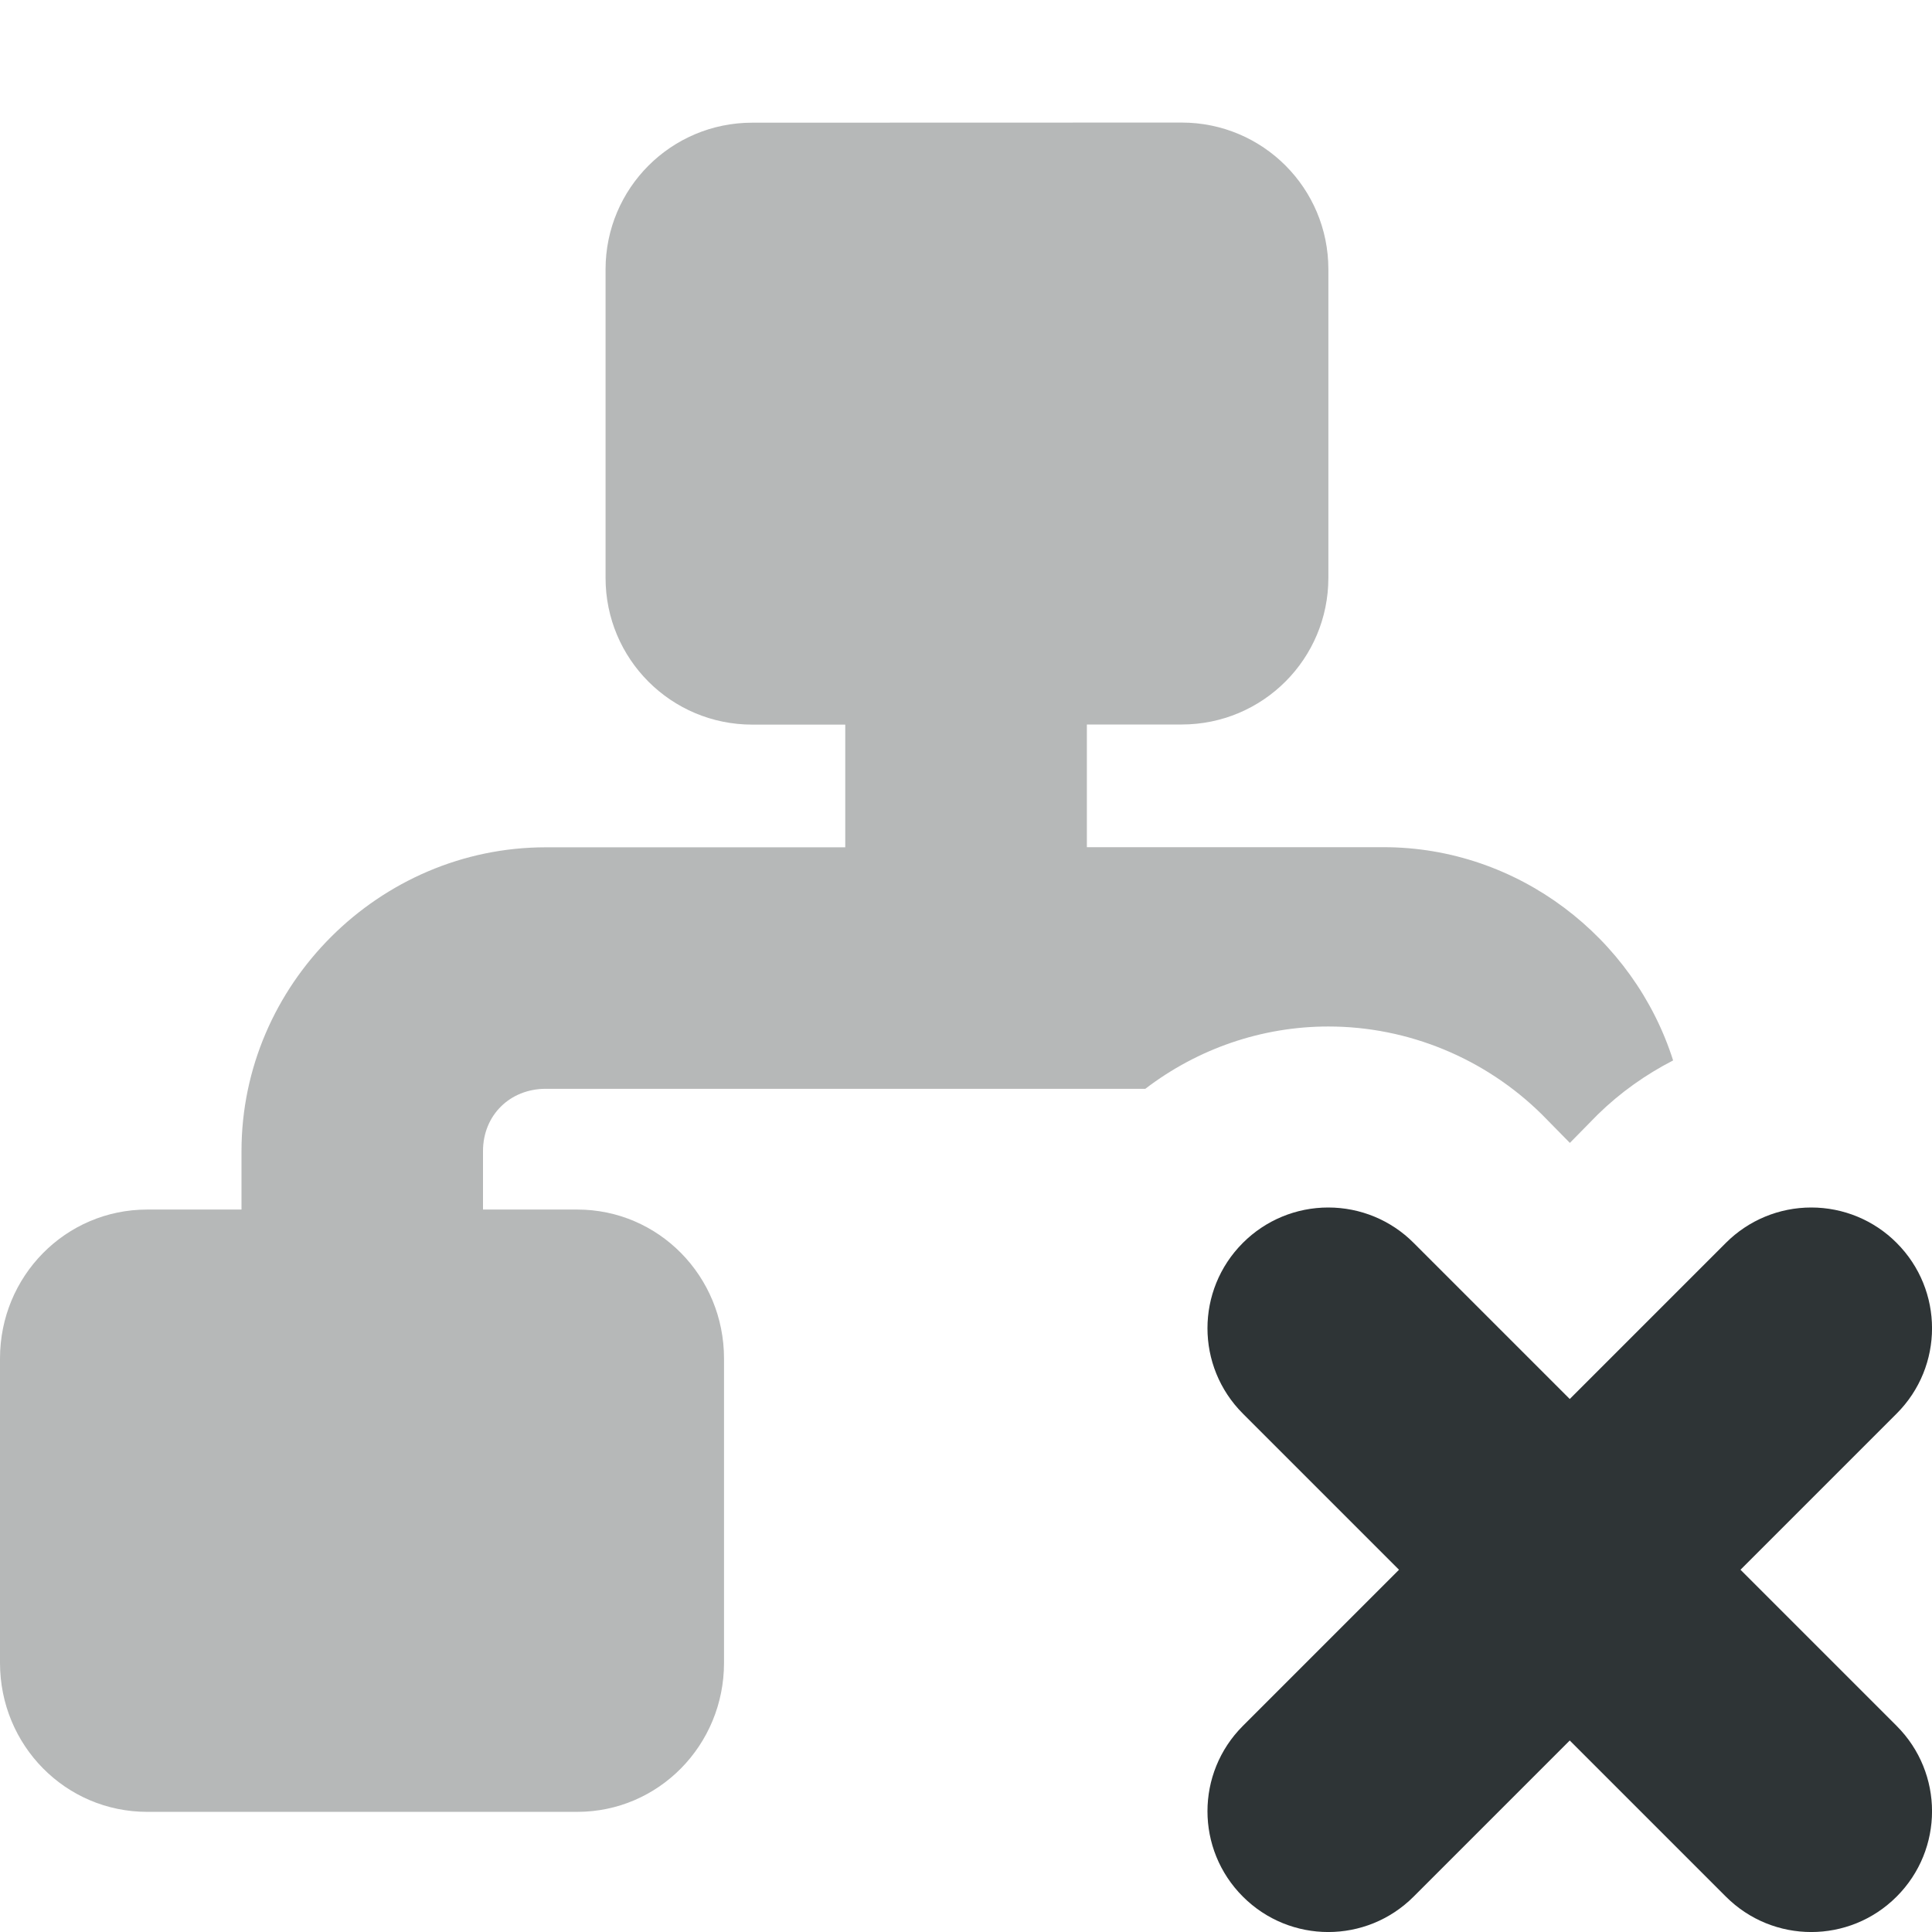
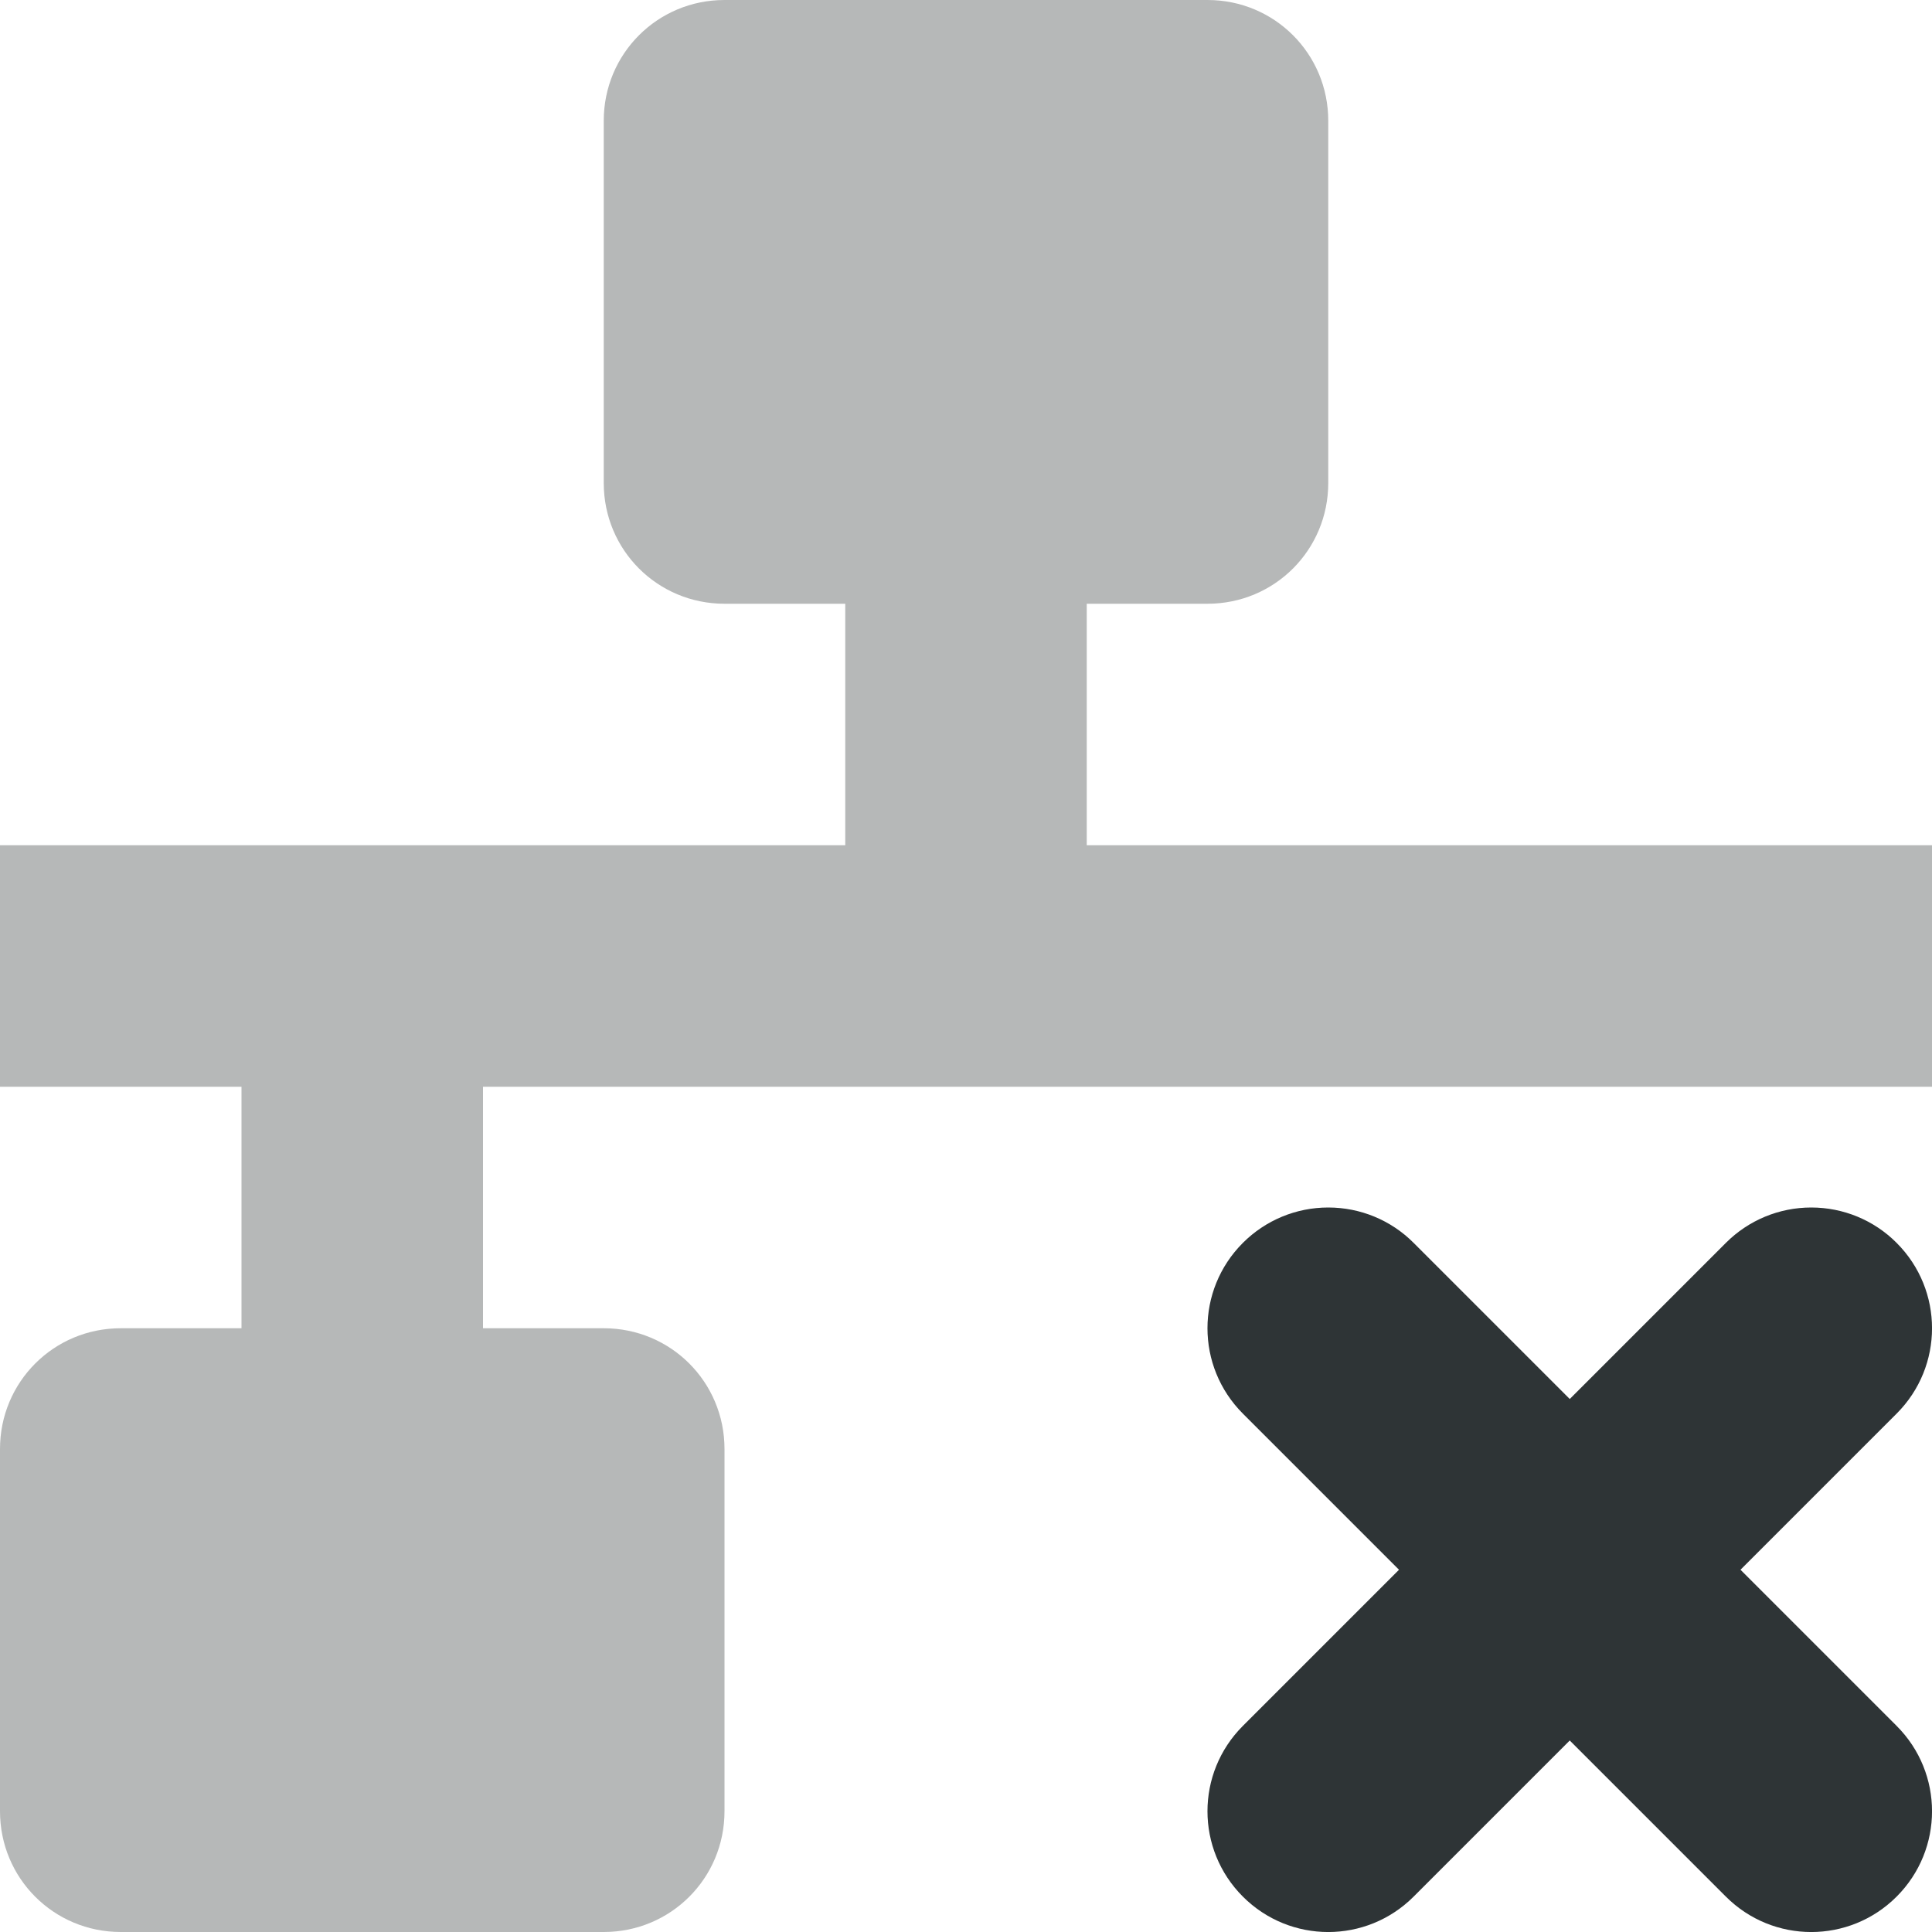
<svg xmlns="http://www.w3.org/2000/svg" height="16px" viewBox="0 0 16 16" width="16px">
  <g fill="#2e3436">
-     <path d="m 6.23 1.016 c -0.672 0 -1.215 0.543 -1.215 1.215 v 2.555 c 0 0.672 0.543 1.215 1.215 1.215 h 0.77 v 1.016 h -2.48 c -1.379 0 -2.52 1.137 -2.52 2.516 v 0.484 h -0.781 c -0.676 0 -1.219 0.551 -1.219 1.234 v 2.52 c 0 0.684 0.543 1.234 1.219 1.234 h 3.562 c 0.672 0 1.215 -0.551 1.215 -1.234 v -2.52 c 0 -0.684 -0.543 -1.234 -1.215 -1.234 h -0.781 v -0.484 c 0 -0.297 0.223 -0.516 0.52 -0.516 h 4.965 c 0.434 -0.332 0.965 -0.516 1.516 -0.516 c 0.664 0 1.301 0.266 1.77 0.73 l 0.23 0.234 l 0.23 -0.234 c 0.188 -0.184 0.398 -0.332 0.625 -0.449 c -0.324 -1.02 -1.285 -1.766 -2.398 -1.766 h -2.457 v -1.016 h 0.785 c 0.672 0 1.215 -0.543 1.215 -1.215 v -2.555 c 0 -0.672 -0.543 -1.215 -1.215 -1.215 z m 0 0" fill-opacity="0.35" />
    <path d="m 15 10 c 0.266 0 0.52 0.105 0.707 0.293 c 0.391 0.391 0.391 1.023 0 1.414 l -1.293 1.293 l 1.293 1.293 c 0.391 0.391 0.391 1.023 0 1.414 s -1.023 0.391 -1.414 0 l -1.293 -1.293 l -1.293 1.293 c -0.391 0.391 -1.023 0.391 -1.414 0 s -0.391 -1.023 0 -1.414 l 1.293 -1.293 l -1.293 -1.293 c -0.391 -0.391 -0.391 -1.023 0 -1.414 c 0.188 -0.188 0.441 -0.293 0.707 -0.293 s 0.52 0.105 0.707 0.293 l 1.293 1.293 l 1.293 -1.293 c 0.188 -0.188 0.441 -0.293 0.707 -0.293 z m 0 0" />
+     <path d="m 6 0 c -0.555 0 -1 0.445 -1 1 v 3 c 0 0.555 0.445 1 1 1 h 1 v 2 h -7 v 2 h 2 v 2 h -1 c -0.555 0 -1 0.445 -1 1 v 3 c 0 0.555 0.445 1 1 1 h 4 c 0.555 0 1 -0.445 1 -1 v -3 c 0 -0.555 -0.445 -1 -1 -1 h -1 v -2 h 12 v -2 h -7 v -2 h 1 c 0.555 0 1 -0.445 1 -1 v -3 c 0 -0.555 -0.445 -1 -1 -1 z m 0 0" fill-opacity="0.349" />
  </g>
</svg>
